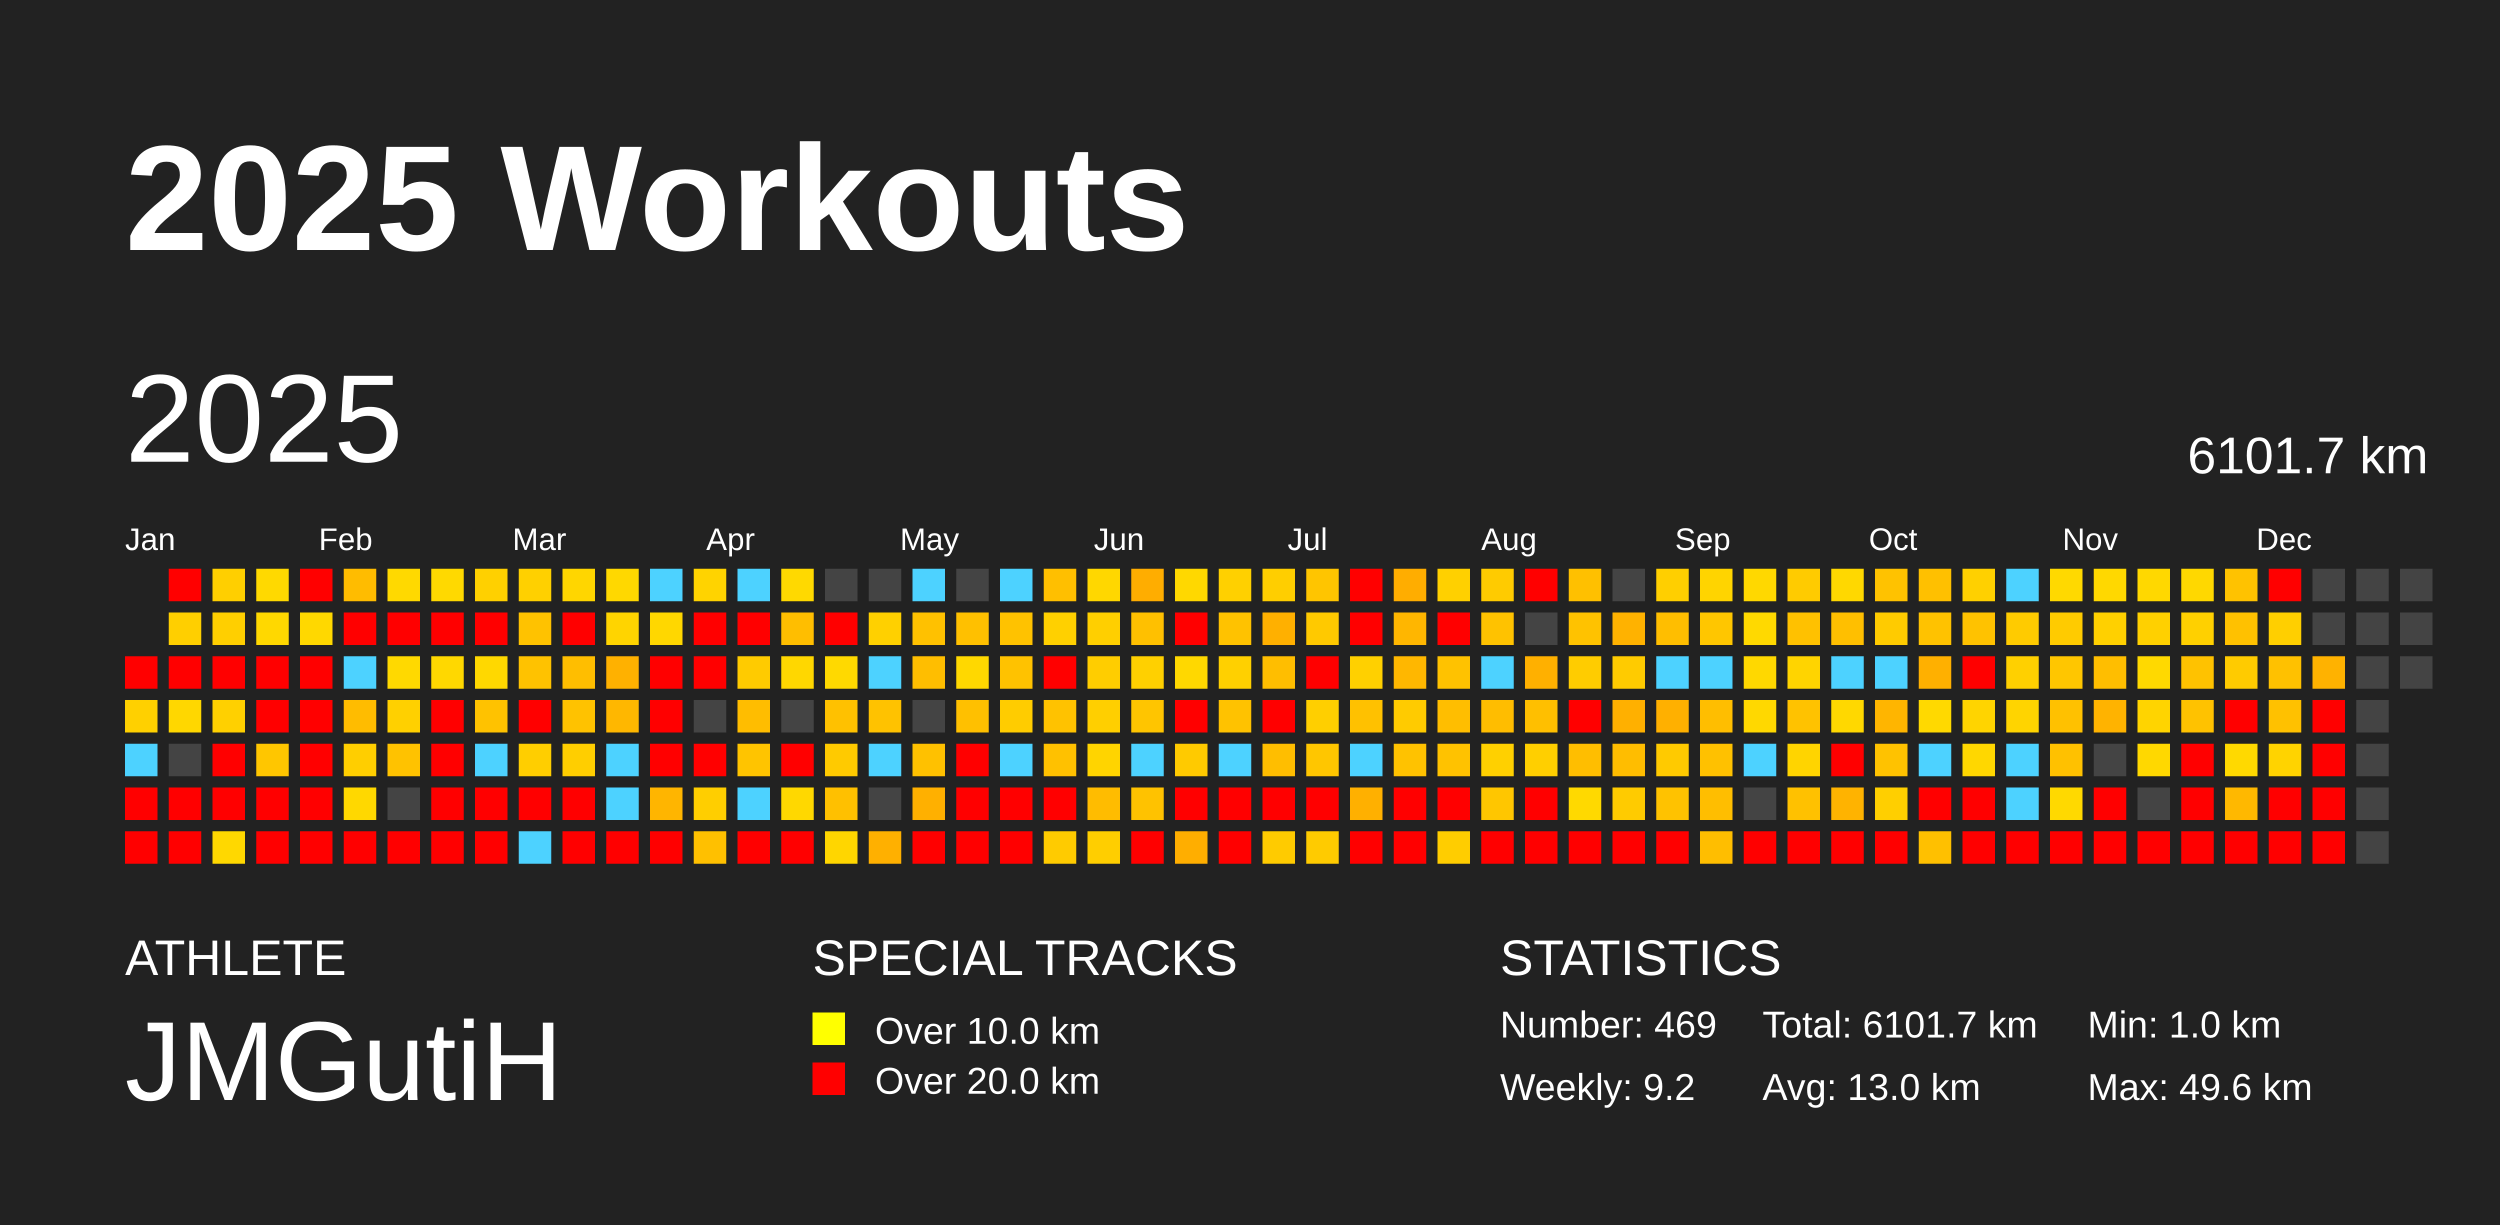
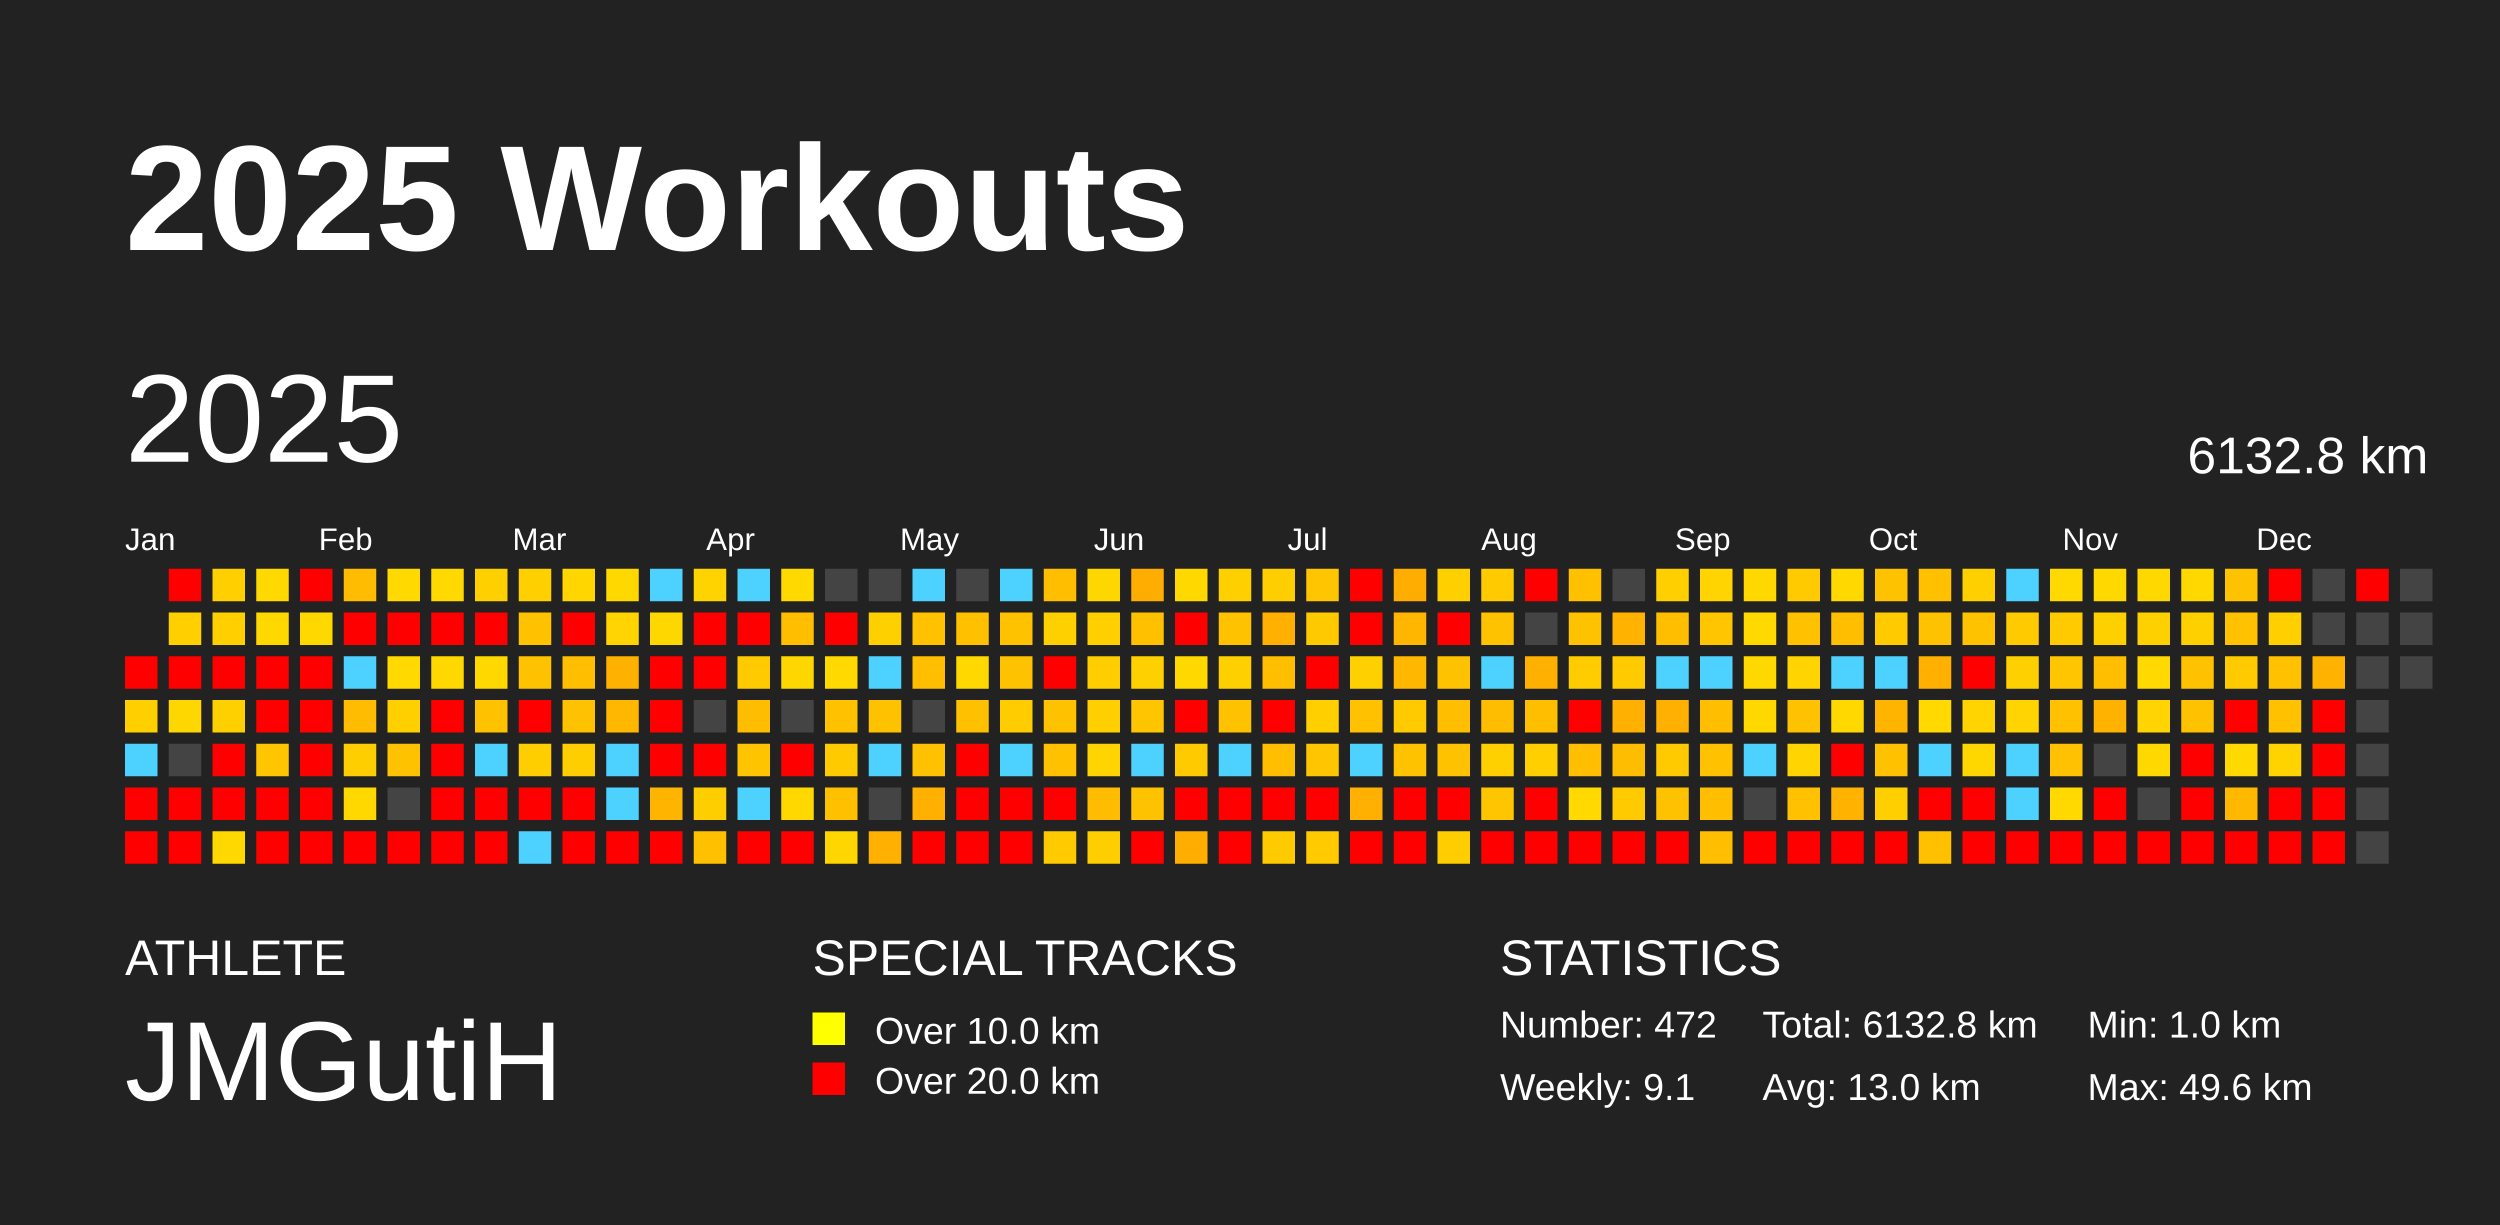
<svg xmlns="http://www.w3.org/2000/svg" baseProfile="full" height="98mm" version="1.1" viewBox="0,0,200,98" width="200mm">
  <defs />
  <rect fill="#222222" height="98" width="200" x="0" y="0" />
  <text fill="#FFFFFF" style="font-size:12px; font-family:Arial; font-weight:bold;" x="10" y="20">2025 Workouts</text>
  <text fill="#FFFFFF" style="font-size:4px; font-family:Arial" x="10" y="78">ATHLETE</text>
  <text fill="#FFFFFF" style="font-size:9px; font-family:Arial" x="10" y="88">JMGutiH</text>
  <text fill="#FFFFFF" style="font-size:4px; font-family:Arial" x="65" y="78">SPECIAL TRACKS</text>
  <rect fill="yellow" height="2.6" width="2.6" x="65" y="81" />
  <text fill="#FFFFFF" style="font-size:3px; font-family:Arial" x="70" y="83.5">Over 10.0 km</text>
  <rect fill="red" height="2.6" width="2.6" x="65" y="85" />
  <text fill="#FFFFFF" style="font-size:3px; font-family:Arial" x="70" y="87.5">Over 20.0 km</text>
  <text fill="#FFFFFF" style="font-size:4px; font-family:Arial" x="120" y="78">STATISTICS</text>
-   <text fill="#FFFFFF" style="font-size:3px; font-family:Arial" x="120" y="83">Number: 469</text>
-   <text fill="#FFFFFF" style="font-size:3px; font-family:Arial" x="120" y="88">Weekly: 9.2</text>
-   <text fill="#FFFFFF" style="font-size:3px; font-family:Arial" x="141" y="83">Total: 6101.7 km</text>
+   <text fill="#FFFFFF" style="font-size:3px; font-family:Arial" x="120" y="83">Number: 472</text>
+   <text fill="#FFFFFF" style="font-size:3px; font-family:Arial" x="120" y="88">Weekly: 9.1</text>
+   <text fill="#FFFFFF" style="font-size:3px; font-family:Arial" x="141" y="83">Total: 6132.8 km</text>
  <text fill="#FFFFFF" style="font-size:3px; font-family:Arial" x="141" y="88">Avg: 13.0 km</text>
  <text fill="#FFFFFF" style="font-size:3px; font-family:Arial" x="167" y="83">Min: 1.0 km</text>
  <text fill="#FFFFFF" style="font-size:3px; font-family:Arial" x="167" y="88">Max: 49.6 km</text>
  <text dominant-baseline="hanging" fill="#FFFFFF" style="font-size:10.0px; font-family:Arial;" x="10" y="30">2025</text>
-   <text dominant-baseline="hanging" fill="#FFFFFF" style="font-size:4.125px; font-family:Arial;" x="175" y="35">6101.7 km</text>
+   <text dominant-baseline="hanging" fill="#FFFFFF" style="font-size:4.125px; font-family:Arial;" x="175" y="35">6132.8 km</text>
  <text fill="#FFFFFF" style="font-size:2.5px; font-family:Arial" x="10.0" y="44">Jan</text>
  <text fill="#FFFFFF" style="font-size:2.5px; font-family:Arial" x="25.5" y="44">Feb</text>
  <text fill="#FFFFFF" style="font-size:2.5px; font-family:Arial" x="41.0" y="44">Mar</text>
  <text fill="#FFFFFF" style="font-size:2.5px; font-family:Arial" x="56.5" y="44">Apr</text>
  <text fill="#FFFFFF" style="font-size:2.5px; font-family:Arial" x="72.0" y="44">May</text>
  <text fill="#FFFFFF" style="font-size:2.5px; font-family:Arial" x="87.5" y="44">Jun</text>
  <text fill="#FFFFFF" style="font-size:2.5px; font-family:Arial" x="103.0" y="44">Jul</text>
  <text fill="#FFFFFF" style="font-size:2.5px; font-family:Arial" x="118.5" y="44">Aug</text>
  <text fill="#FFFFFF" style="font-size:2.5px; font-family:Arial" x="134.0" y="44">Sep</text>
  <text fill="#FFFFFF" style="font-size:2.5px; font-family:Arial" x="149.5" y="44">Oct</text>
  <text fill="#FFFFFF" style="font-size:2.5px; font-family:Arial" x="165.0" y="44">Nov</text>
  <text fill="#FFFFFF" style="font-size:2.5px; font-family:Arial" x="180.5" y="44">Dec</text>
  <rect fill="red" height="2.6" width="2.6" x="10.0" y="52.5" />
  <rect fill="#ffd000" height="2.6" width="2.6" x="10.0" y="56.0" />
  <rect fill="#4dd2ff" height="2.6" width="2.6" x="10.0" y="59.5" />
  <rect fill="red" height="2.6" width="2.6" x="10.0" y="63.0" />
  <rect fill="red" height="2.6" width="2.6" x="10.0" y="66.5" />
  <rect fill="red" height="2.6" width="2.6" x="13.5" y="45.5" />
  <rect fill="#ffcf00" height="2.6" width="2.6" x="13.5" y="49.0" />
  <rect fill="red" height="2.6" width="2.6" x="13.5" y="52.5" />
  <rect fill="#ffd700" height="2.6" width="2.6" x="13.5" y="56.0" />
  <rect fill="#444444" height="2.6" width="2.6" x="13.5" y="59.5" />
  <rect fill="red" height="2.6" width="2.6" x="13.5" y="63.0" />
  <rect fill="red" height="2.6" width="2.6" x="13.5" y="66.5" />
  <rect fill="#ffcf00" height="2.6" width="2.6" x="17.0" y="45.5" />
  <rect fill="#ffcf00" height="2.6" width="2.6" x="17.0" y="49.0" />
  <rect fill="red" height="2.6" width="2.6" x="17.0" y="52.5" />
  <rect fill="#ffd000" height="2.6" width="2.6" x="17.0" y="56.0" />
  <rect fill="red" height="2.6" width="2.6" x="17.0" y="59.5" />
  <rect fill="red" height="2.6" width="2.6" x="17.0" y="63.0" />
  <rect fill="#ffd800" height="2.6" width="2.6" x="17.0" y="66.5" />
  <rect fill="#ffd900" height="2.6" width="2.6" x="20.5" y="45.5" />
  <rect fill="#ffd800" height="2.6" width="2.6" x="20.5" y="49.0" />
  <rect fill="red" height="2.6" width="2.6" x="20.5" y="52.5" />
  <rect fill="red" height="2.6" width="2.6" x="20.5" y="56.0" />
  <rect fill="#ffc600" height="2.6" width="2.6" x="20.5" y="59.5" />
  <rect fill="red" height="2.6" width="2.6" x="20.5" y="63.0" />
  <rect fill="red" height="2.6" width="2.6" x="20.5" y="66.5" />
  <rect fill="red" height="2.6" width="2.6" x="24.0" y="45.5" />
  <rect fill="#ffd800" height="2.6" width="2.6" x="24.0" y="49.0" />
  <rect fill="red" height="2.6" width="2.6" x="24.0" y="52.5" />
  <rect fill="red" height="2.6" width="2.6" x="24.0" y="56.0" />
  <rect fill="red" height="2.6" width="2.6" x="24.0" y="59.5" />
  <rect fill="red" height="2.6" width="2.6" x="24.0" y="63.0" />
  <rect fill="red" height="2.6" width="2.6" x="24.0" y="66.5" />
  <rect fill="#ffbc00" height="2.6" width="2.6" x="27.5" y="45.5" />
  <rect fill="red" height="2.6" width="2.6" x="27.5" y="49.0" />
  <rect fill="#4dd2ff" height="2.6" width="2.6" x="27.5" y="52.5" />
  <rect fill="#ffbc00" height="2.6" width="2.6" x="27.5" y="56.0" />
  <rect fill="#ffce00" height="2.6" width="2.6" x="27.5" y="59.5" />
  <rect fill="#ffd800" height="2.6" width="2.6" x="27.5" y="63.0" />
  <rect fill="red" height="2.6" width="2.6" x="27.5" y="66.5" />
  <rect fill="#ffd900" height="2.6" width="2.6" x="31.0" y="45.5" />
  <rect fill="red" height="2.6" width="2.6" x="31.0" y="49.0" />
  <rect fill="#ffd900" height="2.6" width="2.6" x="31.0" y="52.5" />
  <rect fill="#ffd000" height="2.6" width="2.6" x="31.0" y="56.0" />
  <rect fill="#ffc200" height="2.6" width="2.6" x="31.0" y="59.5" />
  <rect fill="#444444" height="2.6" width="2.6" x="31.0" y="63.0" />
  <rect fill="red" height="2.6" width="2.6" x="31.0" y="66.5" />
  <rect fill="#ffd900" height="2.6" width="2.6" x="34.5" y="45.5" />
  <rect fill="red" height="2.6" width="2.6" x="34.5" y="49.0" />
  <rect fill="#ffd800" height="2.6" width="2.6" x="34.5" y="52.5" />
  <rect fill="red" height="2.6" width="2.6" x="34.5" y="56.0" />
  <rect fill="red" height="2.6" width="2.6" x="34.5" y="59.5" />
  <rect fill="red" height="2.6" width="2.6" x="34.5" y="63.0" />
  <rect fill="red" height="2.6" width="2.6" x="34.5" y="66.5" />
  <rect fill="#ffd000" height="2.6" width="2.6" x="38.0" y="45.5" />
  <rect fill="red" height="2.6" width="2.6" x="38.0" y="49.0" />
  <rect fill="#ffd800" height="2.6" width="2.6" x="38.0" y="52.5" />
  <rect fill="#ffc200" height="2.6" width="2.6" x="38.0" y="56.0" />
  <rect fill="#4dd2ff" height="2.6" width="2.6" x="38.0" y="59.5" />
  <rect fill="red" height="2.6" width="2.6" x="38.0" y="63.0" />
  <rect fill="red" height="2.6" width="2.6" x="38.0" y="66.5" />
  <rect fill="#ffd000" height="2.6" width="2.6" x="41.5" y="45.5" />
  <rect fill="#ffc200" height="2.6" width="2.6" x="41.5" y="49.0" />
  <rect fill="#ffc200" height="2.6" width="2.6" x="41.5" y="52.5" />
  <rect fill="red" height="2.6" width="2.6" x="41.5" y="56.0" />
  <rect fill="#ffce00" height="2.6" width="2.6" x="41.5" y="59.5" />
  <rect fill="red" height="2.6" width="2.6" x="41.5" y="63.0" />
  <rect fill="#4dd2ff" height="2.6" width="2.6" x="41.5" y="66.5" />
  <rect fill="#ffd600" height="2.6" width="2.6" x="45.0" y="45.5" />
  <rect fill="red" height="2.6" width="2.6" x="45.0" y="49.0" />
  <rect fill="#ffbe00" height="2.6" width="2.6" x="45.0" y="52.5" />
  <rect fill="#ffc200" height="2.6" width="2.6" x="45.0" y="56.0" />
  <rect fill="#ffce00" height="2.6" width="2.6" x="45.0" y="59.5" />
  <rect fill="red" height="2.6" width="2.6" x="45.0" y="63.0" />
  <rect fill="red" height="2.6" width="2.6" x="45.0" y="66.5" />
  <rect fill="#ffd800" height="2.6" width="2.6" x="48.5" y="45.5" />
  <rect fill="#ffd400" height="2.6" width="2.6" x="48.5" y="49.0" />
  <rect fill="#ffb100" height="2.6" width="2.6" x="48.5" y="52.5" />
  <rect fill="#ffb700" height="2.6" width="2.6" x="48.5" y="56.0" />
  <rect fill="#4dd2ff" height="2.6" width="2.6" x="48.5" y="59.5" />
  <rect fill="#4dd2ff" height="2.6" width="2.6" x="48.5" y="63.0" />
  <rect fill="red" height="2.6" width="2.6" x="48.5" y="66.5" />
  <rect fill="#4dd2ff" height="2.6" width="2.6" x="52.0" y="45.5" />
  <rect fill="#ffd700" height="2.6" width="2.6" x="52.0" y="49.0" />
  <rect fill="red" height="2.6" width="2.6" x="52.0" y="52.5" />
  <rect fill="red" height="2.6" width="2.6" x="52.0" y="56.0" />
  <rect fill="red" height="2.6" width="2.6" x="52.0" y="59.5" />
  <rect fill="#ffb500" height="2.6" width="2.6" x="52.0" y="63.0" />
  <rect fill="red" height="2.6" width="2.6" x="52.0" y="66.5" />
  <rect fill="#ffd300" height="2.6" width="2.6" x="55.5" y="45.5" />
  <rect fill="red" height="2.6" width="2.6" x="55.5" y="49.0" />
  <rect fill="red" height="2.6" width="2.6" x="55.5" y="52.5" />
  <rect fill="#444444" height="2.6" width="2.6" x="55.5" y="56.0" />
  <rect fill="red" height="2.6" width="2.6" x="55.5" y="59.5" />
  <rect fill="#ffce00" height="2.6" width="2.6" x="55.5" y="63.0" />
  <rect fill="#ffc000" height="2.6" width="2.6" x="55.5" y="66.5" />
  <rect fill="#4dd2ff" height="2.6" width="2.6" x="59.0" y="45.5" />
  <rect fill="red" height="2.6" width="2.6" x="59.0" y="49.0" />
  <rect fill="#ffcb00" height="2.6" width="2.6" x="59.0" y="52.5" />
  <rect fill="#ffbd00" height="2.6" width="2.6" x="59.0" y="56.0" />
  <rect fill="#ffc400" height="2.6" width="2.6" x="59.0" y="59.5" />
  <rect fill="#4dd2ff" height="2.6" width="2.6" x="59.0" y="63.0" />
  <rect fill="red" height="2.6" width="2.6" x="59.0" y="66.5" />
  <rect fill="#ffd900" height="2.6" width="2.6" x="62.5" y="45.5" />
  <rect fill="#ffbe00" height="2.6" width="2.6" x="62.5" y="49.0" />
  <rect fill="#ffd700" height="2.6" width="2.6" x="62.5" y="52.5" />
  <rect fill="#444444" height="2.6" width="2.6" x="62.5" y="56.0" />
  <rect fill="red" height="2.6" width="2.6" x="62.5" y="59.5" />
  <rect fill="#ffd800" height="2.6" width="2.6" x="62.5" y="63.0" />
  <rect fill="red" height="2.6" width="2.6" x="62.5" y="66.5" />
  <rect fill="#444444" height="2.6" width="2.6" x="66.0" y="45.5" />
  <rect fill="red" height="2.6" width="2.6" x="66.0" y="49.0" />
  <rect fill="#ffd900" height="2.6" width="2.6" x="66.0" y="52.5" />
  <rect fill="#ffc100" height="2.6" width="2.6" x="66.0" y="56.0" />
  <rect fill="#ffca00" height="2.6" width="2.6" x="66.0" y="59.5" />
  <rect fill="#ffc000" height="2.6" width="2.6" x="66.0" y="63.0" />
  <rect fill="#ffd600" height="2.6" width="2.6" x="66.0" y="66.5" />
  <rect fill="#444444" height="2.6" width="2.6" x="69.5" y="45.5" />
  <rect fill="#ffd000" height="2.6" width="2.6" x="69.5" y="49.0" />
  <rect fill="#4dd2ff" height="2.6" width="2.6" x="69.5" y="52.5" />
  <rect fill="#ffc200" height="2.6" width="2.6" x="69.5" y="56.0" />
  <rect fill="#4dd2ff" height="2.6" width="2.6" x="69.5" y="59.5" />
  <rect fill="#444444" height="2.6" width="2.6" x="69.5" y="63.0" />
  <rect fill="#ffb000" height="2.6" width="2.6" x="69.5" y="66.5" />
  <rect fill="#4dd2ff" height="2.6" width="2.6" x="73.0" y="45.5" />
  <rect fill="#ffc100" height="2.6" width="2.6" x="73.0" y="49.0" />
  <rect fill="#ffbe00" height="2.6" width="2.6" x="73.0" y="52.5" />
  <rect fill="#444444" height="2.6" width="2.6" x="73.0" y="56.0" />
  <rect fill="#ffc100" height="2.6" width="2.6" x="73.0" y="59.5" />
  <rect fill="#ffb000" height="2.6" width="2.6" x="73.0" y="63.0" />
  <rect fill="red" height="2.6" width="2.6" x="73.0" y="66.5" />
  <rect fill="#444444" height="2.6" width="2.6" x="76.5" y="45.5" />
  <rect fill="#ffc000" height="2.6" width="2.6" x="76.5" y="49.0" />
  <rect fill="#ffd800" height="2.6" width="2.6" x="76.5" y="52.5" />
  <rect fill="#ffc000" height="2.6" width="2.6" x="76.5" y="56.0" />
  <rect fill="red" height="2.6" width="2.6" x="76.5" y="59.5" />
  <rect fill="red" height="2.6" width="2.6" x="76.5" y="63.0" />
  <rect fill="red" height="2.6" width="2.6" x="76.5" y="66.5" />
  <rect fill="#4dd2ff" height="2.6" width="2.6" x="80.0" y="45.5" />
  <rect fill="#ffc200" height="2.6" width="2.6" x="80.0" y="49.0" />
  <rect fill="#ffc200" height="2.6" width="2.6" x="80.0" y="52.5" />
  <rect fill="#ffcc00" height="2.6" width="2.6" x="80.0" y="56.0" />
  <rect fill="#4dd2ff" height="2.6" width="2.6" x="80.0" y="59.5" />
  <rect fill="red" height="2.6" width="2.6" x="80.0" y="63.0" />
  <rect fill="red" height="2.6" width="2.6" x="80.0" y="66.5" />
  <rect fill="#ffbf00" height="2.6" width="2.6" x="83.5" y="45.5" />
  <rect fill="#ffd000" height="2.6" width="2.6" x="83.5" y="49.0" />
  <rect fill="red" height="2.6" width="2.6" x="83.5" y="52.5" />
  <rect fill="#ffc200" height="2.6" width="2.6" x="83.5" y="56.0" />
  <rect fill="#ffc100" height="2.6" width="2.6" x="83.5" y="59.5" />
  <rect fill="red" height="2.6" width="2.6" x="83.5" y="63.0" />
  <rect fill="#ffcb00" height="2.6" width="2.6" x="83.5" y="66.5" />
  <rect fill="#ffd700" height="2.6" width="2.6" x="87.0" y="45.5" />
  <rect fill="#ffcf00" height="2.6" width="2.6" x="87.0" y="49.0" />
  <rect fill="#ffcd00" height="2.6" width="2.6" x="87.0" y="52.5" />
  <rect fill="#ffcf00" height="2.6" width="2.6" x="87.0" y="56.0" />
  <rect fill="#ffd400" height="2.6" width="2.6" x="87.0" y="59.5" />
  <rect fill="#ffbc00" height="2.6" width="2.6" x="87.0" y="63.0" />
  <rect fill="#ffce00" height="2.6" width="2.6" x="87.0" y="66.5" />
  <rect fill="#ffad00" height="2.6" width="2.6" x="90.5" y="45.5" />
  <rect fill="#ffc000" height="2.6" width="2.6" x="90.5" y="49.0" />
  <rect fill="#ffd000" height="2.6" width="2.6" x="90.5" y="52.5" />
  <rect fill="#ffc500" height="2.6" width="2.6" x="90.5" y="56.0" />
  <rect fill="#4dd2ff" height="2.6" width="2.6" x="90.5" y="59.5" />
  <rect fill="#ffc200" height="2.6" width="2.6" x="90.5" y="63.0" />
  <rect fill="red" height="2.6" width="2.6" x="90.5" y="66.5" />
  <rect fill="#ffd800" height="2.6" width="2.6" x="94.0" y="45.5" />
  <rect fill="red" height="2.6" width="2.6" x="94.0" y="49.0" />
  <rect fill="#ffd800" height="2.6" width="2.6" x="94.0" y="52.5" />
  <rect fill="red" height="2.6" width="2.6" x="94.0" y="56.0" />
  <rect fill="#ffca00" height="2.6" width="2.6" x="94.0" y="59.5" />
  <rect fill="red" height="2.6" width="2.6" x="94.0" y="63.0" />
  <rect fill="#ffae00" height="2.6" width="2.6" x="94.0" y="66.5" />
  <rect fill="#ffd000" height="2.6" width="2.6" x="97.5" y="45.5" />
  <rect fill="#ffc200" height="2.6" width="2.6" x="97.5" y="49.0" />
  <rect fill="#ffd000" height="2.6" width="2.6" x="97.5" y="52.5" />
  <rect fill="#ffc200" height="2.6" width="2.6" x="97.5" y="56.0" />
  <rect fill="#4dd2ff" height="2.6" width="2.6" x="97.5" y="59.5" />
  <rect fill="red" height="2.6" width="2.6" x="97.5" y="63.0" />
  <rect fill="red" height="2.6" width="2.6" x="97.5" y="66.5" />
  <rect fill="#ffce00" height="2.6" width="2.6" x="101.0" y="45.5" />
  <rect fill="#ffb000" height="2.6" width="2.6" x="101.0" y="49.0" />
  <rect fill="#ffbe00" height="2.6" width="2.6" x="101.0" y="52.5" />
  <rect fill="red" height="2.6" width="2.6" x="101.0" y="56.0" />
  <rect fill="#ffbe00" height="2.6" width="2.6" x="101.0" y="59.5" />
  <rect fill="red" height="2.6" width="2.6" x="101.0" y="63.0" />
  <rect fill="#ffcb00" height="2.6" width="2.6" x="101.0" y="66.5" />
  <rect fill="#ffc500" height="2.6" width="2.6" x="104.5" y="45.5" />
  <rect fill="#ffc900" height="2.6" width="2.6" x="104.5" y="49.0" />
  <rect fill="red" height="2.6" width="2.6" x="104.5" y="52.5" />
  <rect fill="#ffcf00" height="2.6" width="2.6" x="104.5" y="56.0" />
  <rect fill="#ffc600" height="2.6" width="2.6" x="104.5" y="59.5" />
  <rect fill="red" height="2.6" width="2.6" x="104.5" y="63.0" />
  <rect fill="#ffcb00" height="2.6" width="2.6" x="104.5" y="66.5" />
  <rect fill="red" height="2.6" width="2.6" x="108.0" y="45.5" />
  <rect fill="red" height="2.6" width="2.6" x="108.0" y="49.0" />
  <rect fill="#ffd000" height="2.6" width="2.6" x="108.0" y="52.5" />
  <rect fill="#ffc100" height="2.6" width="2.6" x="108.0" y="56.0" />
  <rect fill="#4dd2ff" height="2.6" width="2.6" x="108.0" y="59.5" />
  <rect fill="#ffb000" height="2.6" width="2.6" x="108.0" y="63.0" />
  <rect fill="red" height="2.6" width="2.6" x="108.0" y="66.5" />
  <rect fill="#ffad00" height="2.6" width="2.6" x="111.5" y="45.5" />
  <rect fill="#ffb600" height="2.6" width="2.6" x="111.5" y="49.0" />
  <rect fill="#ffb700" height="2.6" width="2.6" x="111.5" y="52.5" />
  <rect fill="#ffcb00" height="2.6" width="2.6" x="111.5" y="56.0" />
  <rect fill="#ffc200" height="2.6" width="2.6" x="111.5" y="59.5" />
  <rect fill="red" height="2.6" width="2.6" x="111.5" y="63.0" />
  <rect fill="red" height="2.6" width="2.6" x="111.5" y="66.5" />
  <rect fill="#ffd000" height="2.6" width="2.6" x="115.0" y="45.5" />
  <rect fill="red" height="2.6" width="2.6" x="115.0" y="49.0" />
  <rect fill="#ffc200" height="2.6" width="2.6" x="115.0" y="52.5" />
  <rect fill="#ffbe00" height="2.6" width="2.6" x="115.0" y="56.0" />
  <rect fill="#ffc200" height="2.6" width="2.6" x="115.0" y="59.5" />
  <rect fill="red" height="2.6" width="2.6" x="115.0" y="63.0" />
  <rect fill="#ffcd00" height="2.6" width="2.6" x="115.0" y="66.5" />
  <rect fill="#ffcb00" height="2.6" width="2.6" x="118.5" y="45.5" />
  <rect fill="#ffc200" height="2.6" width="2.6" x="118.5" y="49.0" />
  <rect fill="#4dd2ff" height="2.6" width="2.6" x="118.5" y="52.5" />
  <rect fill="#ffbd00" height="2.6" width="2.6" x="118.5" y="56.0" />
  <rect fill="#ffd000" height="2.6" width="2.6" x="118.5" y="59.5" />
  <rect fill="#ffc600" height="2.6" width="2.6" x="118.5" y="63.0" />
  <rect fill="red" height="2.6" width="2.6" x="118.5" y="66.5" />
  <rect fill="red" height="2.6" width="2.6" x="122.0" y="45.5" />
  <rect fill="#444444" height="2.6" width="2.6" x="122.0" y="49.0" />
  <rect fill="#ffb000" height="2.6" width="2.6" x="122.0" y="52.5" />
  <rect fill="#ffbf00" height="2.6" width="2.6" x="122.0" y="56.0" />
  <rect fill="#ffcf00" height="2.6" width="2.6" x="122.0" y="59.5" />
  <rect fill="red" height="2.6" width="2.6" x="122.0" y="63.0" />
  <rect fill="red" height="2.6" width="2.6" x="122.0" y="66.5" />
  <rect fill="#ffc000" height="2.6" width="2.6" x="125.5" y="45.5" />
  <rect fill="#ffc200" height="2.6" width="2.6" x="125.5" y="49.0" />
  <rect fill="#ffcc00" height="2.6" width="2.6" x="125.5" y="52.5" />
  <rect fill="red" height="2.6" width="2.6" x="125.5" y="56.0" />
  <rect fill="#ffbe00" height="2.6" width="2.6" x="125.5" y="59.5" />
  <rect fill="#ffd900" height="2.6" width="2.6" x="125.5" y="63.0" />
  <rect fill="red" height="2.6" width="2.6" x="125.5" y="66.5" />
  <rect fill="#444444" height="2.6" width="2.6" x="129.0" y="45.5" />
  <rect fill="#ffb200" height="2.6" width="2.6" x="129.0" y="49.0" />
  <rect fill="#ffcb00" height="2.6" width="2.6" x="129.0" y="52.5" />
  <rect fill="#ffb000" height="2.6" width="2.6" x="129.0" y="56.0" />
  <rect fill="#ffbd00" height="2.6" width="2.6" x="129.0" y="59.5" />
  <rect fill="#ffcb00" height="2.6" width="2.6" x="129.0" y="63.0" />
  <rect fill="red" height="2.6" width="2.6" x="129.0" y="66.5" />
  <rect fill="#ffcf00" height="2.6" width="2.6" x="132.5" y="45.5" />
  <rect fill="#ffbe00" height="2.6" width="2.6" x="132.5" y="49.0" />
  <rect fill="#4dd2ff" height="2.6" width="2.6" x="132.5" y="52.5" />
  <rect fill="#ffb000" height="2.6" width="2.6" x="132.5" y="56.0" />
  <rect fill="#ffca00" height="2.6" width="2.6" x="132.5" y="59.5" />
  <rect fill="#ffc200" height="2.6" width="2.6" x="132.5" y="63.0" />
  <rect fill="red" height="2.6" width="2.6" x="132.5" y="66.5" />
  <rect fill="#ffd400" height="2.6" width="2.6" x="136.0" y="45.5" />
  <rect fill="#ffc600" height="2.6" width="2.6" x="136.0" y="49.0" />
  <rect fill="#4dd2ff" height="2.6" width="2.6" x="136.0" y="52.5" />
  <rect fill="#ffbe00" height="2.6" width="2.6" x="136.0" y="56.0" />
  <rect fill="#ffc100" height="2.6" width="2.6" x="136.0" y="59.5" />
  <rect fill="#ffbe00" height="2.6" width="2.6" x="136.0" y="63.0" />
  <rect fill="#ffbe00" height="2.6" width="2.6" x="136.0" y="66.5" />
  <rect fill="#ffd800" height="2.6" width="2.6" x="139.5" y="45.5" />
  <rect fill="#ffd900" height="2.6" width="2.6" x="139.5" y="49.0" />
  <rect fill="#ffd800" height="2.6" width="2.6" x="139.5" y="52.5" />
  <rect fill="#ffd800" height="2.6" width="2.6" x="139.5" y="56.0" />
  <rect fill="#4dd2ff" height="2.6" width="2.6" x="139.5" y="59.5" />
  <rect fill="#444444" height="2.6" width="2.6" x="139.5" y="63.0" />
  <rect fill="red" height="2.6" width="2.6" x="139.5" y="66.5" />
  <rect fill="#ffcb00" height="2.6" width="2.6" x="143.0" y="45.5" />
  <rect fill="#ffc100" height="2.6" width="2.6" x="143.0" y="49.0" />
  <rect fill="#ffd400" height="2.6" width="2.6" x="143.0" y="52.5" />
  <rect fill="#ffc200" height="2.6" width="2.6" x="143.0" y="56.0" />
  <rect fill="#ffd400" height="2.6" width="2.6" x="143.0" y="59.5" />
  <rect fill="#ffc100" height="2.6" width="2.6" x="143.0" y="63.0" />
  <rect fill="red" height="2.6" width="2.6" x="143.0" y="66.5" />
  <rect fill="#ffd800" height="2.6" width="2.6" x="146.5" y="45.5" />
  <rect fill="#ffbf00" height="2.6" width="2.6" x="146.5" y="49.0" />
  <rect fill="#4dd2ff" height="2.6" width="2.6" x="146.5" y="52.5" />
  <rect fill="#ffd800" height="2.6" width="2.6" x="146.5" y="56.0" />
  <rect fill="red" height="2.6" width="2.6" x="146.5" y="59.5" />
  <rect fill="#ffb300" height="2.6" width="2.6" x="146.5" y="63.0" />
  <rect fill="red" height="2.6" width="2.6" x="146.5" y="66.5" />
  <rect fill="#ffc200" height="2.6" width="2.6" x="150.0" y="45.5" />
  <rect fill="#ffcb00" height="2.6" width="2.6" x="150.0" y="49.0" />
  <rect fill="#4dd2ff" height="2.6" width="2.6" x="150.0" y="52.5" />
  <rect fill="#ffb500" height="2.6" width="2.6" x="150.0" y="56.0" />
  <rect fill="#ffc200" height="2.6" width="2.6" x="150.0" y="59.5" />
  <rect fill="#ffcf00" height="2.6" width="2.6" x="150.0" y="63.0" />
  <rect fill="red" height="2.6" width="2.6" x="150.0" y="66.5" />
  <rect fill="#ffc000" height="2.6" width="2.6" x="153.5" y="45.5" />
  <rect fill="#ffc200" height="2.6" width="2.6" x="153.5" y="49.0" />
  <rect fill="#ffb000" height="2.6" width="2.6" x="153.5" y="52.5" />
  <rect fill="#ffd900" height="2.6" width="2.6" x="153.5" y="56.0" />
  <rect fill="#4dd2ff" height="2.6" width="2.6" x="153.5" y="59.5" />
  <rect fill="red" height="2.6" width="2.6" x="153.5" y="63.0" />
  <rect fill="#ffc000" height="2.6" width="2.6" x="153.5" y="66.5" />
  <rect fill="#ffd000" height="2.6" width="2.6" x="157.0" y="45.5" />
  <rect fill="#ffc200" height="2.6" width="2.6" x="157.0" y="49.0" />
  <rect fill="red" height="2.6" width="2.6" x="157.0" y="52.5" />
  <rect fill="#ffd400" height="2.6" width="2.6" x="157.0" y="56.0" />
  <rect fill="#ffd700" height="2.6" width="2.6" x="157.0" y="59.5" />
  <rect fill="red" height="2.6" width="2.6" x="157.0" y="63.0" />
  <rect fill="red" height="2.6" width="2.6" x="157.0" y="66.5" />
  <rect fill="#4dd2ff" height="2.6" width="2.6" x="160.5" y="45.5" />
  <rect fill="#ffcb00" height="2.6" width="2.6" x="160.5" y="49.0" />
  <rect fill="#ffd000" height="2.6" width="2.6" x="160.5" y="52.5" />
  <rect fill="#ffd400" height="2.6" width="2.6" x="160.5" y="56.0" />
  <rect fill="#4dd2ff" height="2.6" width="2.6" x="160.5" y="59.5" />
  <rect fill="#4dd2ff" height="2.6" width="2.6" x="160.5" y="63.0" />
  <rect fill="red" height="2.6" width="2.6" x="160.5" y="66.5" />
  <rect fill="#ffd900" height="2.6" width="2.6" x="164.0" y="45.5" />
  <rect fill="#ffcb00" height="2.6" width="2.6" x="164.0" y="49.0" />
  <rect fill="#ffc600" height="2.6" width="2.6" x="164.0" y="52.5" />
  <rect fill="#ffc100" height="2.6" width="2.6" x="164.0" y="56.0" />
  <rect fill="#ffc100" height="2.6" width="2.6" x="164.0" y="59.5" />
  <rect fill="#ffd900" height="2.6" width="2.6" x="164.0" y="63.0" />
  <rect fill="red" height="2.6" width="2.6" x="164.0" y="66.5" />
  <rect fill="#ffd800" height="2.6" width="2.6" x="167.5" y="45.5" />
  <rect fill="#ffd000" height="2.6" width="2.6" x="167.5" y="49.0" />
  <rect fill="#ffbe00" height="2.6" width="2.6" x="167.5" y="52.5" />
  <rect fill="#ffb300" height="2.6" width="2.6" x="167.5" y="56.0" />
  <rect fill="#444444" height="2.6" width="2.6" x="167.5" y="59.5" />
  <rect fill="red" height="2.6" width="2.6" x="167.5" y="63.0" />
  <rect fill="red" height="2.6" width="2.6" x="167.5" y="66.5" />
  <rect fill="#ffd800" height="2.6" width="2.6" x="171.0" y="45.5" />
  <rect fill="#ffd000" height="2.6" width="2.6" x="171.0" y="49.0" />
  <rect fill="#ffd900" height="2.6" width="2.6" x="171.0" y="52.5" />
  <rect fill="#ffd400" height="2.6" width="2.6" x="171.0" y="56.0" />
  <rect fill="#ffd800" height="2.6" width="2.6" x="171.0" y="59.5" />
  <rect fill="#444444" height="2.6" width="2.6" x="171.0" y="63.0" />
  <rect fill="red" height="2.6" width="2.6" x="171.0" y="66.5" />
  <rect fill="#ffd800" height="2.6" width="2.6" x="174.5" y="45.5" />
  <rect fill="#ffd000" height="2.6" width="2.6" x="174.5" y="49.0" />
  <rect fill="#ffc200" height="2.6" width="2.6" x="174.5" y="52.5" />
  <rect fill="#ffc200" height="2.6" width="2.6" x="174.5" y="56.0" />
  <rect fill="red" height="2.6" width="2.6" x="174.5" y="59.5" />
  <rect fill="red" height="2.6" width="2.6" x="174.5" y="63.0" />
  <rect fill="red" height="2.6" width="2.6" x="174.5" y="66.5" />
  <rect fill="#ffc200" height="2.6" width="2.6" x="178.0" y="45.5" />
  <rect fill="#ffc100" height="2.6" width="2.6" x="178.0" y="49.0" />
  <rect fill="#ffcb00" height="2.6" width="2.6" x="178.0" y="52.5" />
  <rect fill="red" height="2.6" width="2.6" x="178.0" y="56.0" />
  <rect fill="#ffd900" height="2.6" width="2.6" x="178.0" y="59.5" />
  <rect fill="#ffb800" height="2.6" width="2.6" x="178.0" y="63.0" />
  <rect fill="red" height="2.6" width="2.6" x="178.0" y="66.5" />
  <rect fill="red" height="2.6" width="2.6" x="181.5" y="45.5" />
  <rect fill="#ffcf00" height="2.6" width="2.6" x="181.5" y="49.0" />
  <rect fill="#ffc100" height="2.6" width="2.6" x="181.5" y="52.5" />
  <rect fill="#ffc100" height="2.6" width="2.6" x="181.5" y="56.0" />
  <rect fill="#ffd300" height="2.6" width="2.6" x="181.5" y="59.5" />
  <rect fill="red" height="2.6" width="2.6" x="181.5" y="63.0" />
  <rect fill="red" height="2.6" width="2.6" x="181.5" y="66.5" />
  <rect fill="#444444" height="2.6" width="2.6" x="185.0" y="45.5" />
  <rect fill="#444444" height="2.6" width="2.6" x="185.0" y="49.0" />
  <rect fill="#ffb200" height="2.6" width="2.6" x="185.0" y="52.5" />
  <rect fill="red" height="2.6" width="2.6" x="185.0" y="56.0" />
  <rect fill="red" height="2.6" width="2.6" x="185.0" y="59.5" />
  <rect fill="red" height="2.6" width="2.6" x="185.0" y="63.0" />
  <rect fill="red" height="2.6" width="2.6" x="185.0" y="66.5" />
-   <rect fill="#444444" height="2.6" width="2.6" x="188.5" y="45.5" />
+   <rect fill="red" height="2.6" width="2.6" x="188.5" y="45.5" />
  <rect fill="#444444" height="2.6" width="2.6" x="188.5" y="49.0" />
  <rect fill="#444444" height="2.6" width="2.6" x="188.5" y="52.5" />
  <rect fill="#444444" height="2.6" width="2.6" x="188.5" y="56.0" />
  <rect fill="#444444" height="2.6" width="2.6" x="188.5" y="59.5" />
  <rect fill="#444444" height="2.6" width="2.6" x="188.5" y="63.0" />
  <rect fill="#444444" height="2.6" width="2.6" x="188.5" y="66.5" />
  <rect fill="#444444" height="2.6" width="2.6" x="192.0" y="45.5" />
  <rect fill="#444444" height="2.6" width="2.6" x="192.0" y="49.0" />
  <rect fill="#444444" height="2.6" width="2.6" x="192.0" y="52.5" />
</svg>
